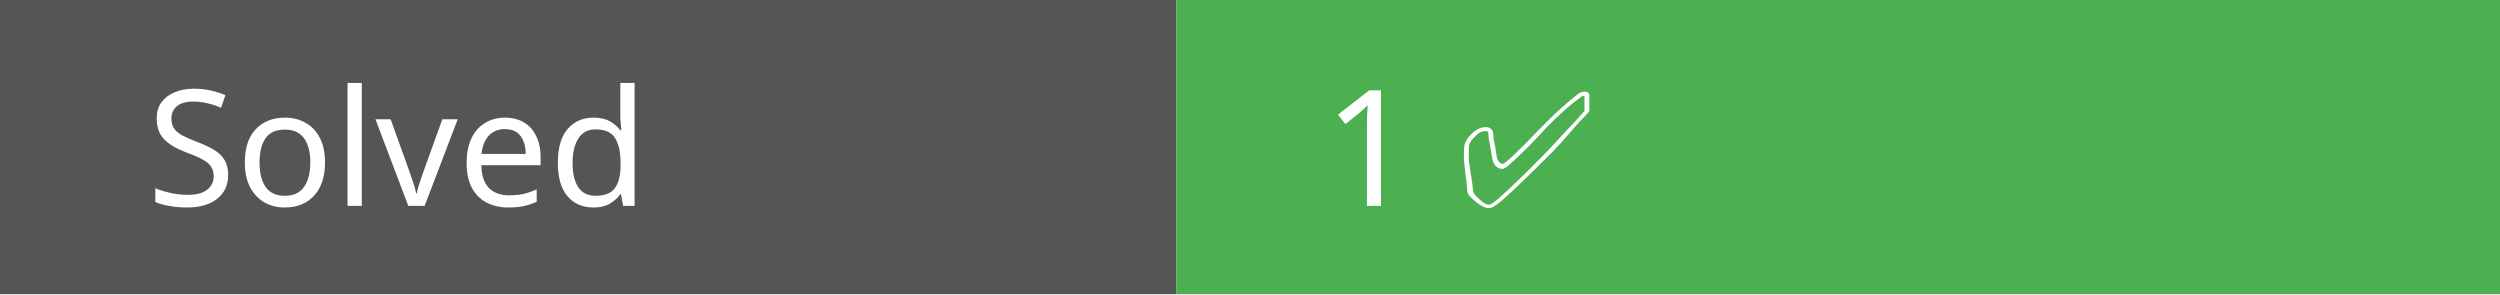
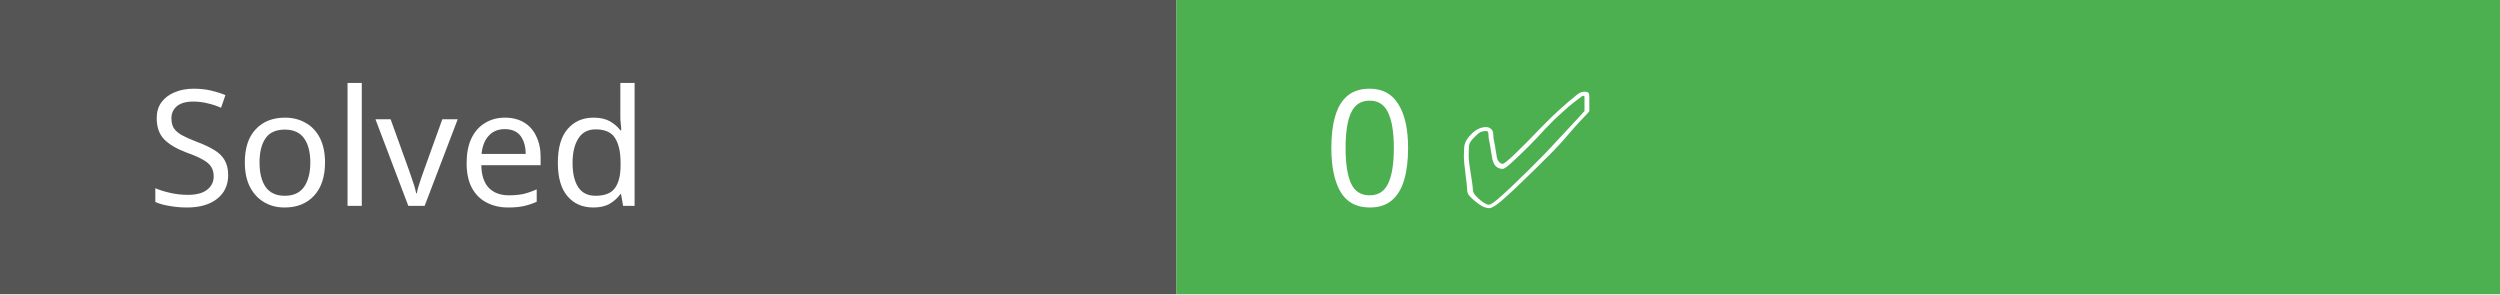
<svg xmlns="http://www.w3.org/2000/svg" width="170" height="20">
  <rect width="80" height="20" fill="#555" />
  <rect x="80" width="90" height="20" fill="#4caf50" />
  <text x="10" y="14" fill="#fff" font-family="Verdana" font-size="11">Solved</text>
-   <text x="90" y="14" fill="#fff" font-family="Verdana" font-size="11">1 ✅</text>
+   <text x="90" y="14" fill="#fff" font-family="Verdana" font-size="11">0 ✅</text>
</svg>
